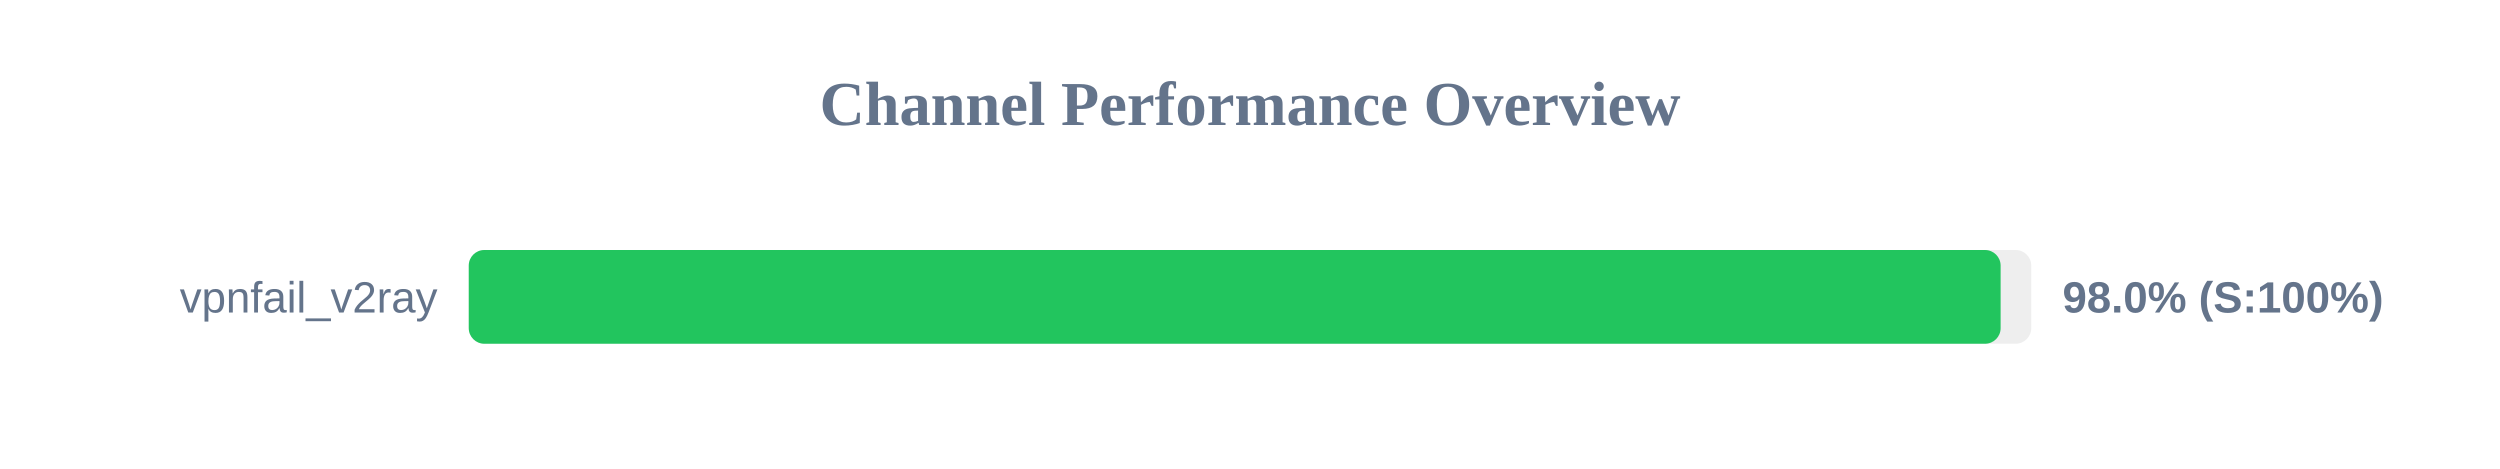
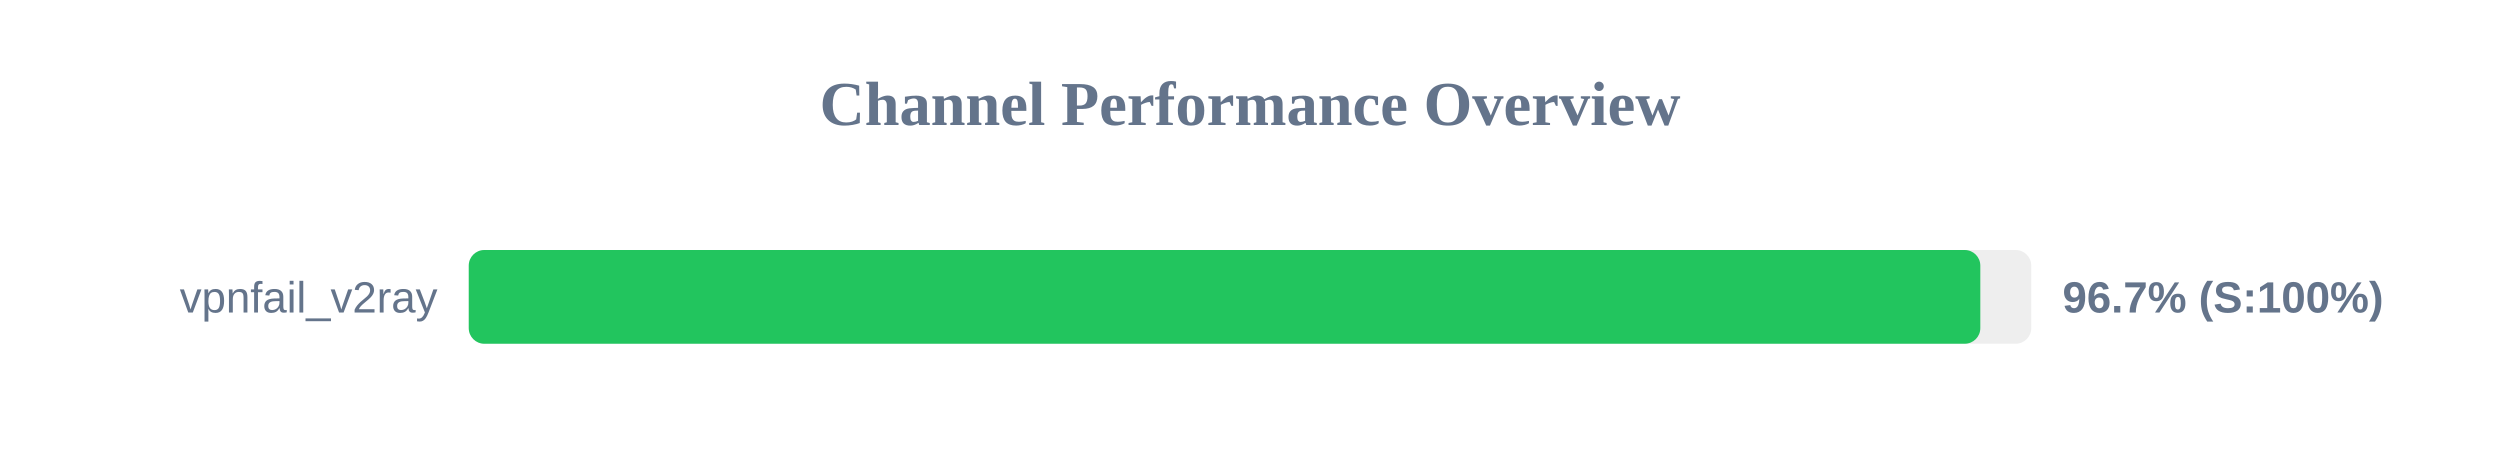
<svg xmlns="http://www.w3.org/2000/svg" width="800" height="150" version="1.1">
  <style>
        .row { font: 14px Arial; fill: #64748b; }
        .score { font: bold 14px Arial; fill: #64748b; }
    </style>
  <text x="400" y="40" text-anchor="middle" font-size="20px" font-weight="bold" fill="#64748b">Channel Performance Overview</text>
  <rect x="150" y="80" width="500" height="30" fill="#eee" rx="5" />
-   <rect x="150" y="80" width="490.2" height="30" fill="#22c55e" rx="5" />
+   <rect x="150" y="80" width="483.7" height="30" fill="#22c55e" rx="5" />
  <text x="140" y="100" text-anchor="end" class="row">vpnfail_v2ray</text>
-   <text x="660" y="100" text-anchor="start" class="score">98.0% (S:100%)</text>
+   <text x="660" y="100" text-anchor="start" class="score">96.7% (S:100%)</text>
</svg>
